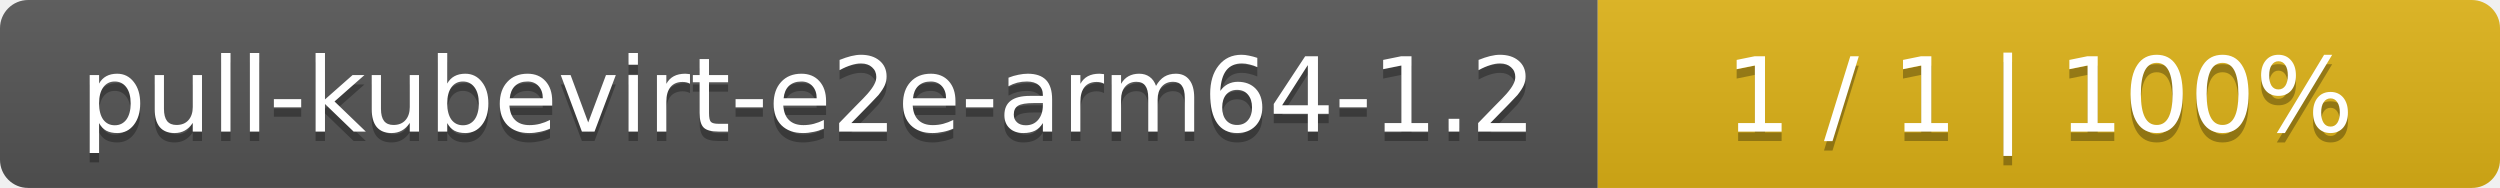
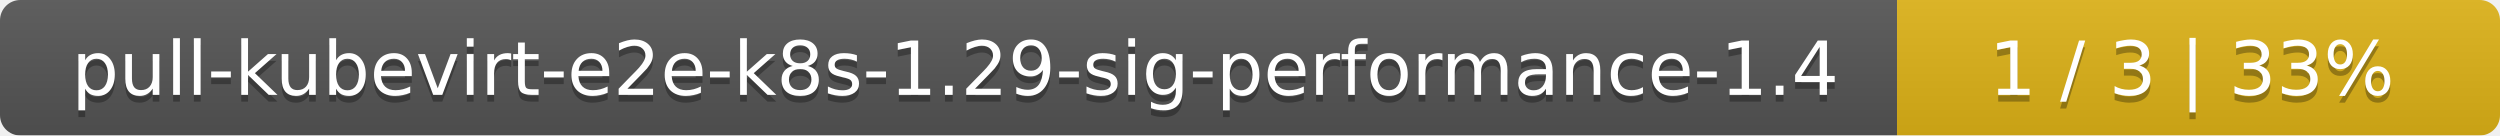
- <svg xmlns="http://www.w3.org/2000/svg" width="266" height="20">
+ <svg xmlns="http://www.w3.org/2000/svg" width="369" height="20">
  <linearGradient id="smooth" x2="0" y2="100%">
    <stop offset="0" stop-color="#bbb" stop-opacity=".1" />
    <stop offset="1" stop-opacity=".1" />
  </linearGradient>
  <mask id="round">
-     <rect width="266" height="20" rx="3" fill="#fff" />
+     <rect width="369" height="20" rx="3" fill="#fff" />
  </mask>
  <g mask="url(#round)">
-     <rect width="170" height="20" fill="#555" />
-     <rect x="170" width="96" height="20" fill="#dfb317" />
-     <rect width="266" height="20" fill="url(#smooth)" />
+     <rect width="280" height="20" fill="#555" />
+     <rect x="280" width="89" height="20" fill="#dfb317" />
+     <rect width="369" height="20" fill="url(#smooth)" />
  </g>
  <g fill="#fff" text-anchor="middle" font-family="DejaVu Sans,Verdana,Geneva,sans-serif" font-size="11">
-     <text x="86" y="15" fill="#010101" fill-opacity=".3">pull-kubevirt-e2e-arm64-1.2</text>
-     <text x="86" y="14">pull-kubevirt-e2e-arm64-1.2</text>
-     <text x="217" y="15" fill="#010101" fill-opacity=".3">1 / 1    |    100%</text>
-     <text x="217" y="14">1 / 1    |    100%</text>
+     <text x="141" y="15" fill="#010101" fill-opacity=".3">pull-kubevirt-e2e-k8s-1.29-sig-performance-1.4</text>
+     <text x="141" y="14">pull-kubevirt-e2e-k8s-1.29-sig-performance-1.4</text>
+     <text x="323.5" y="15" fill="#010101" fill-opacity=".3">1 / 3    |    33%</text>
+     <text x="323.5" y="14">1 / 3    |    33%</text>
  </g>
</svg>
